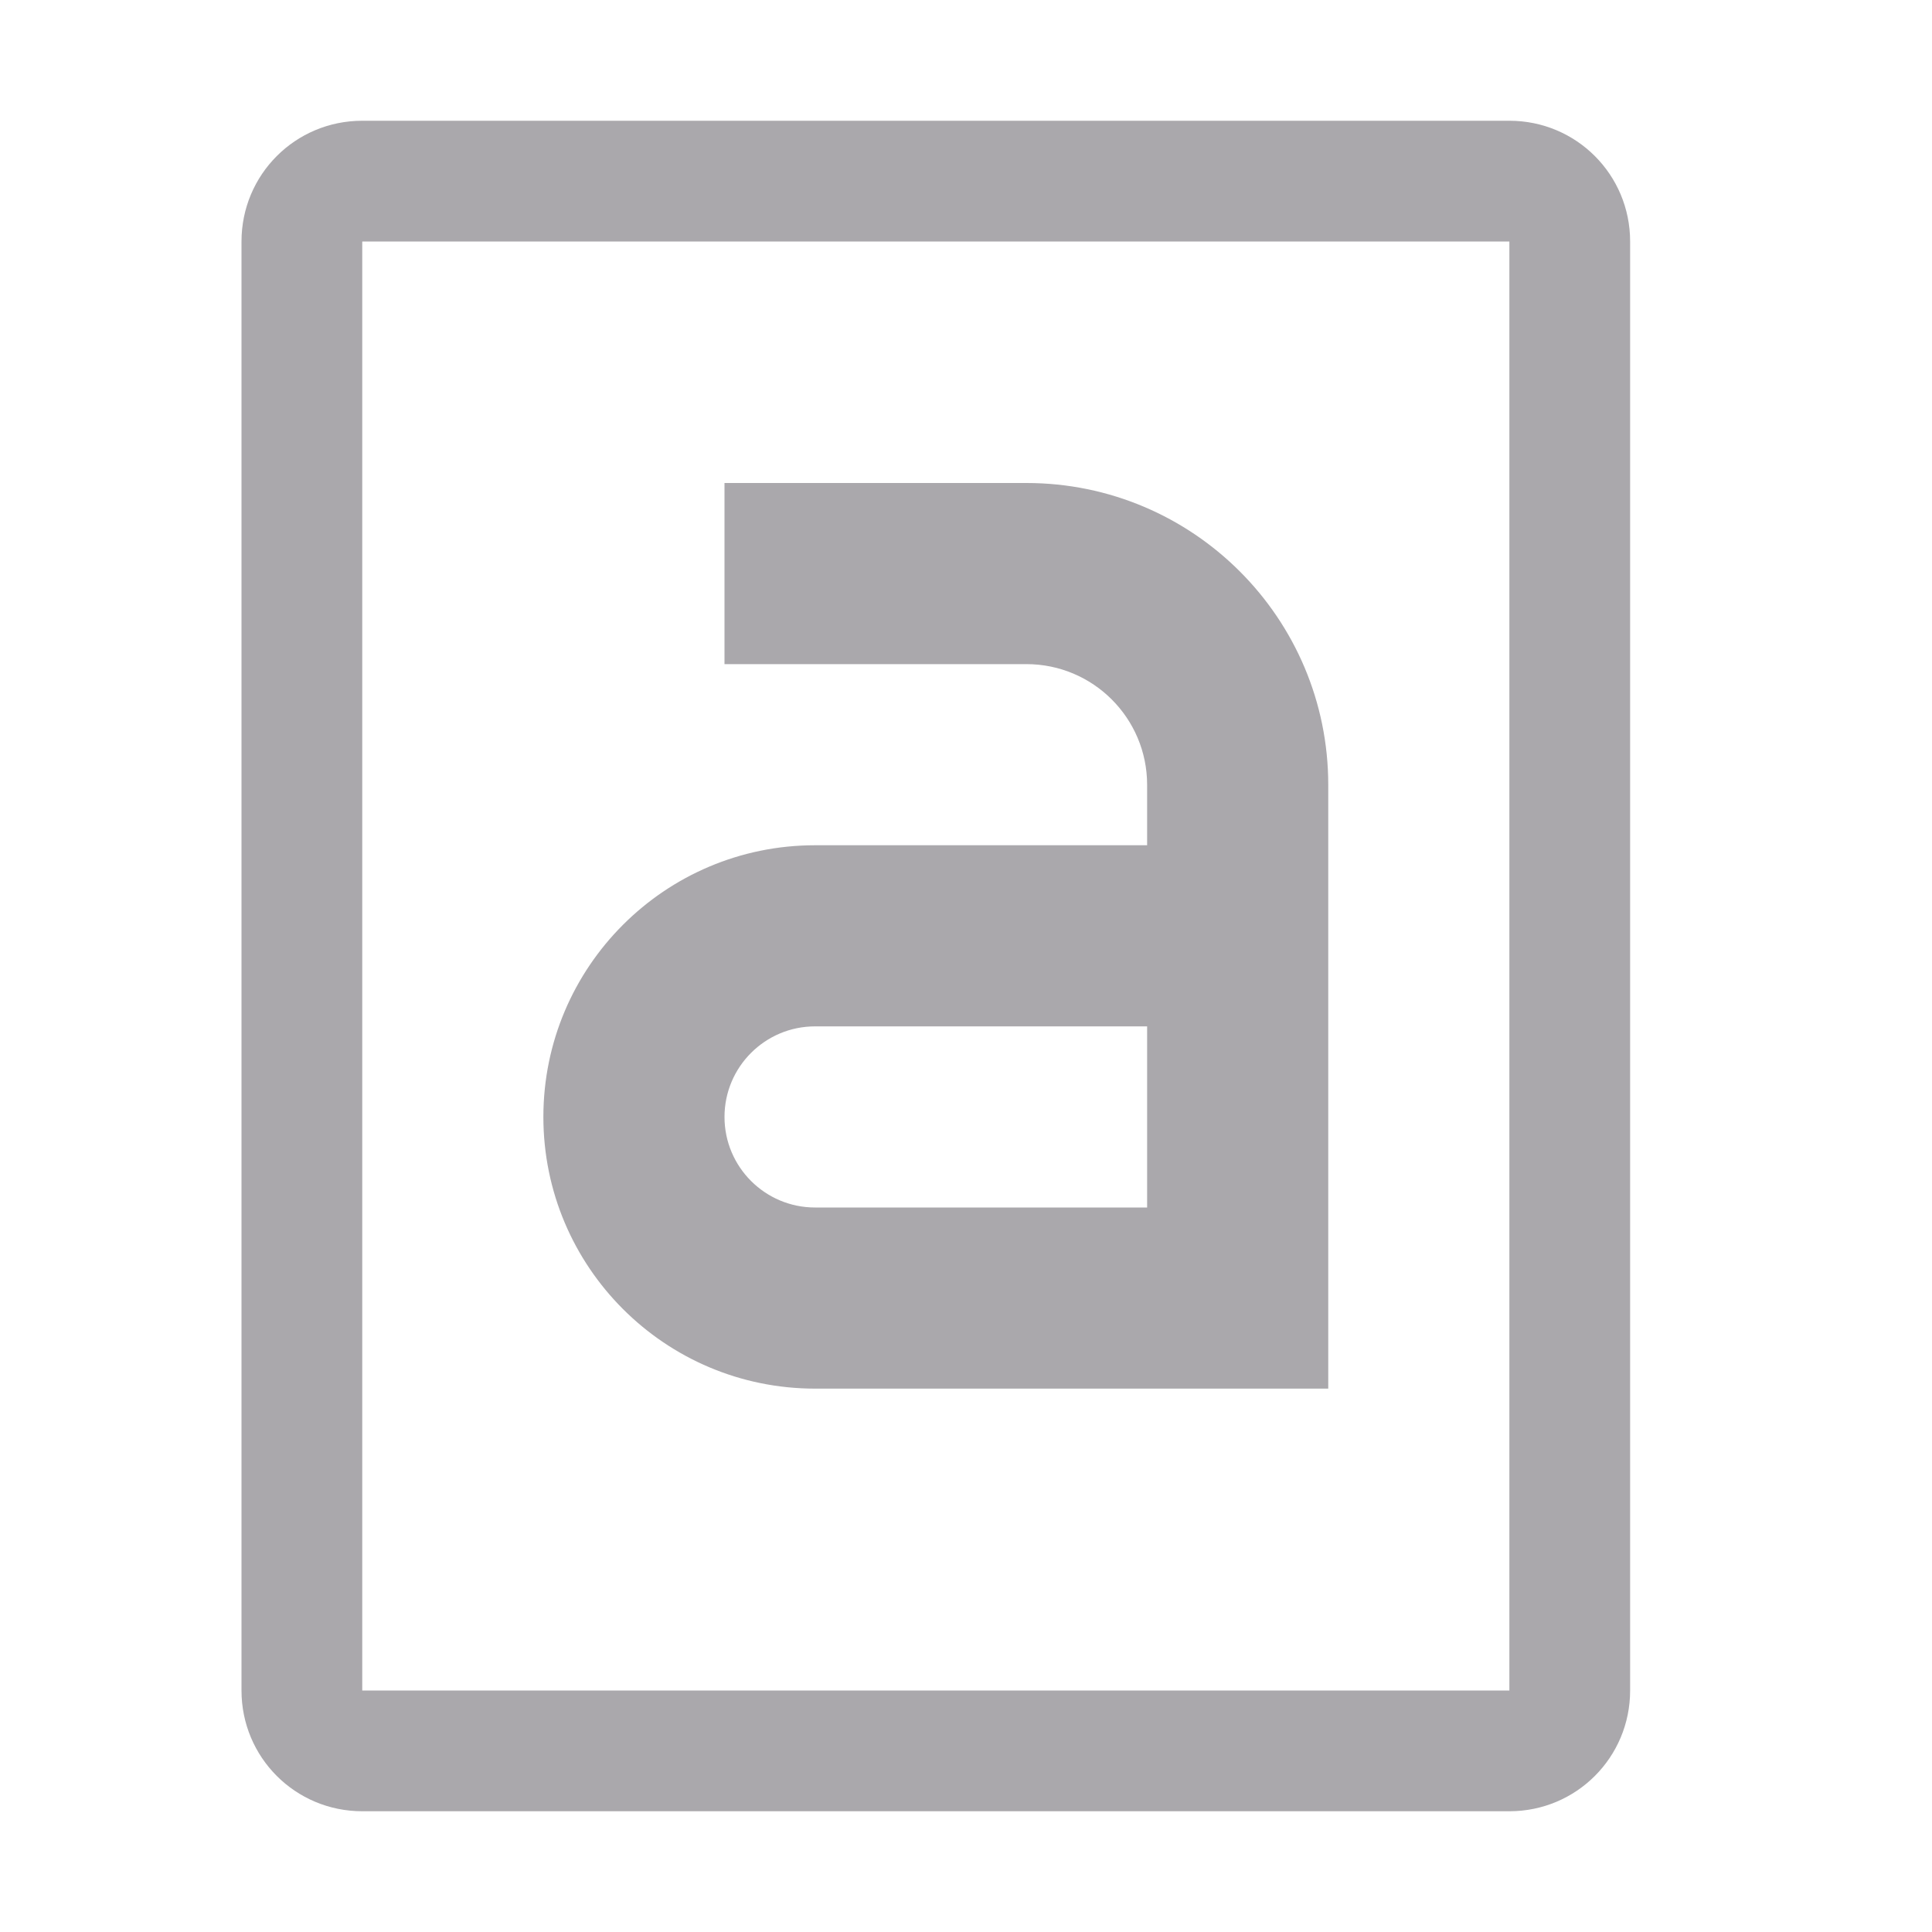
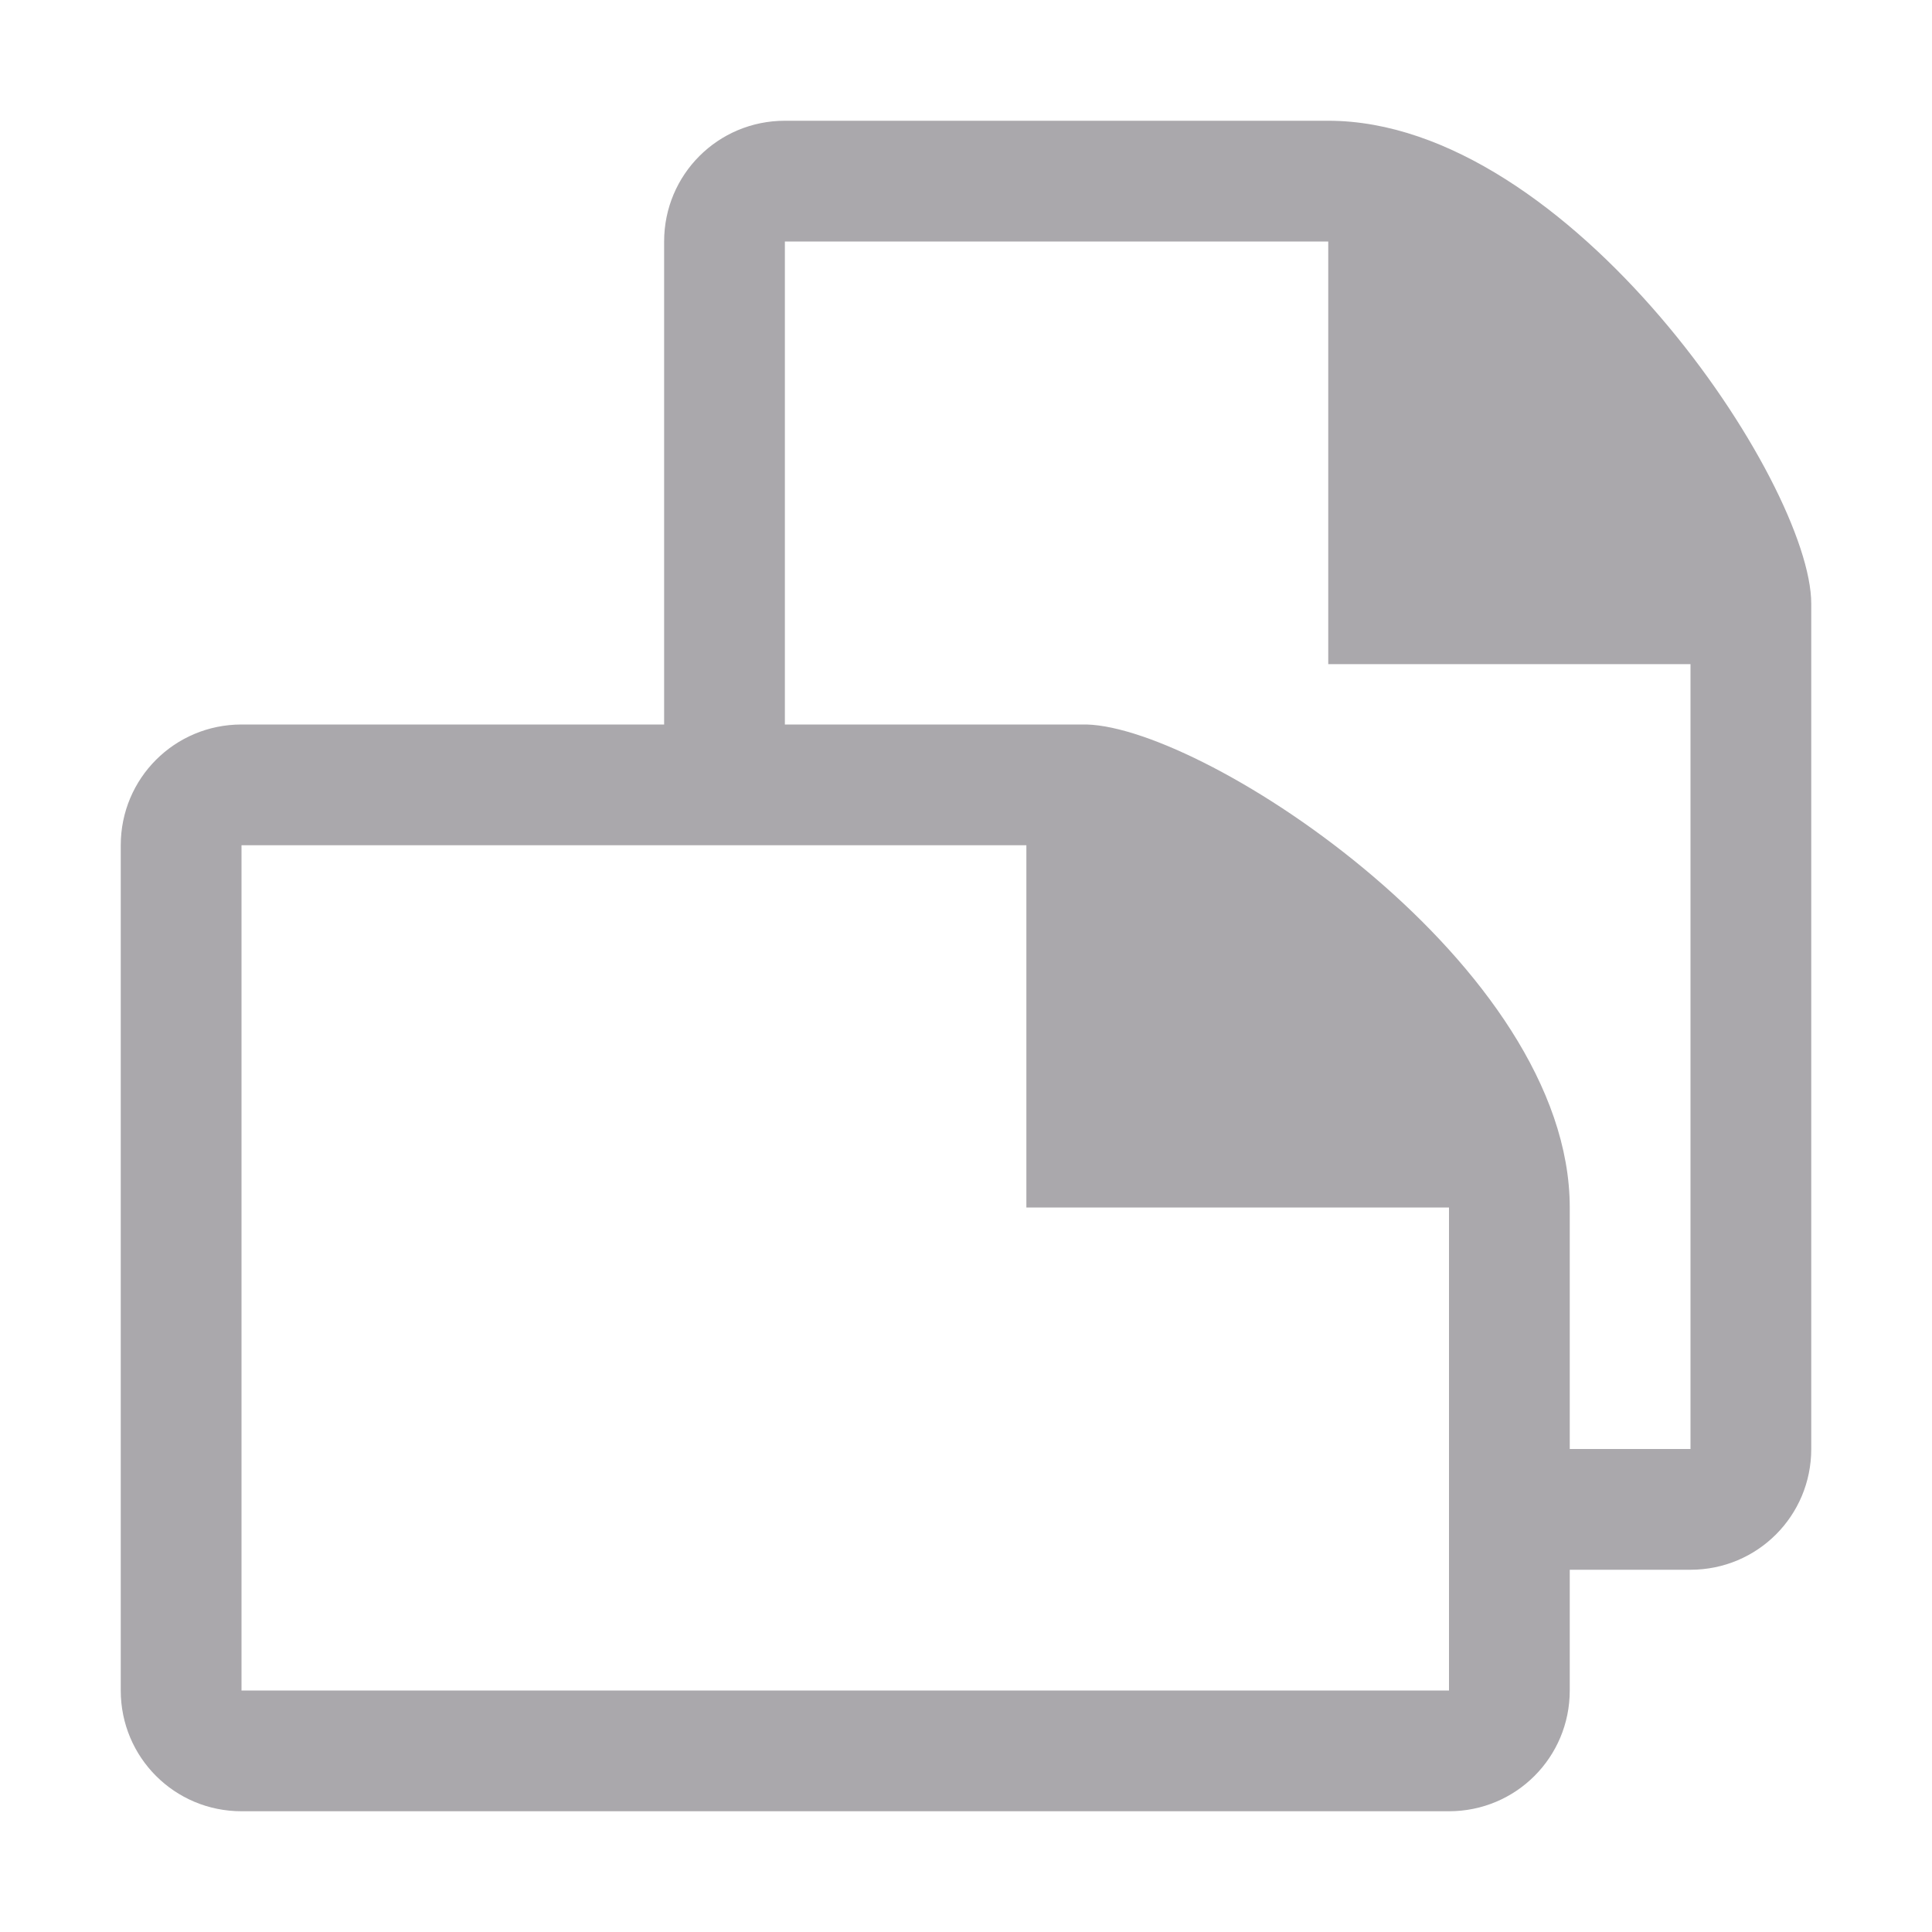
<svg xmlns="http://www.w3.org/2000/svg" viewBox="0 0 32 32">
-   <path d="m6 2c-1.108 0-2 .892-2 2v24c0 1.108.892 2 2 2h13 6c1.108 0 2-.892 2-2v-6-12-6c0-1.108-.892-2-2-2h-6zm0 2h13 4.285 1.715v1.904 5.096 10 5.096 1.904h-1.715-4.285-13zm6 4v3h5c1.105 0 2 .895 2 2v1h-5.5c-2.485 0-4.5 2.015-4.5 4.5s2.015 4.5 4.5 4.5h8.5v-10c0-2.761-2.239-5-5-5zm1.5 9h5.5v3h-5.5c-.828 0-1.5-.672-1.5-1.5s.672-1.5 1.5-1.5z" fill="#aaa8ac" />
+   <path d="m13 2c-1.108 0-2 .892-2 2v8h-7c-1.108 0-2 .892-2 2v14c0 1.108.892 2 2 2h20c1.108 0 2-.892 2-2v-2h2c1.108 0 2-.892 2-2v-14c0-2-4-8-8-8zm0 2h9v7h6v13h-2v-4c0-4-6.001-7.945-8-8h-5zm-9 10h13v6h7v8h-20z" fill="#aaa8ac" />
</svg>
